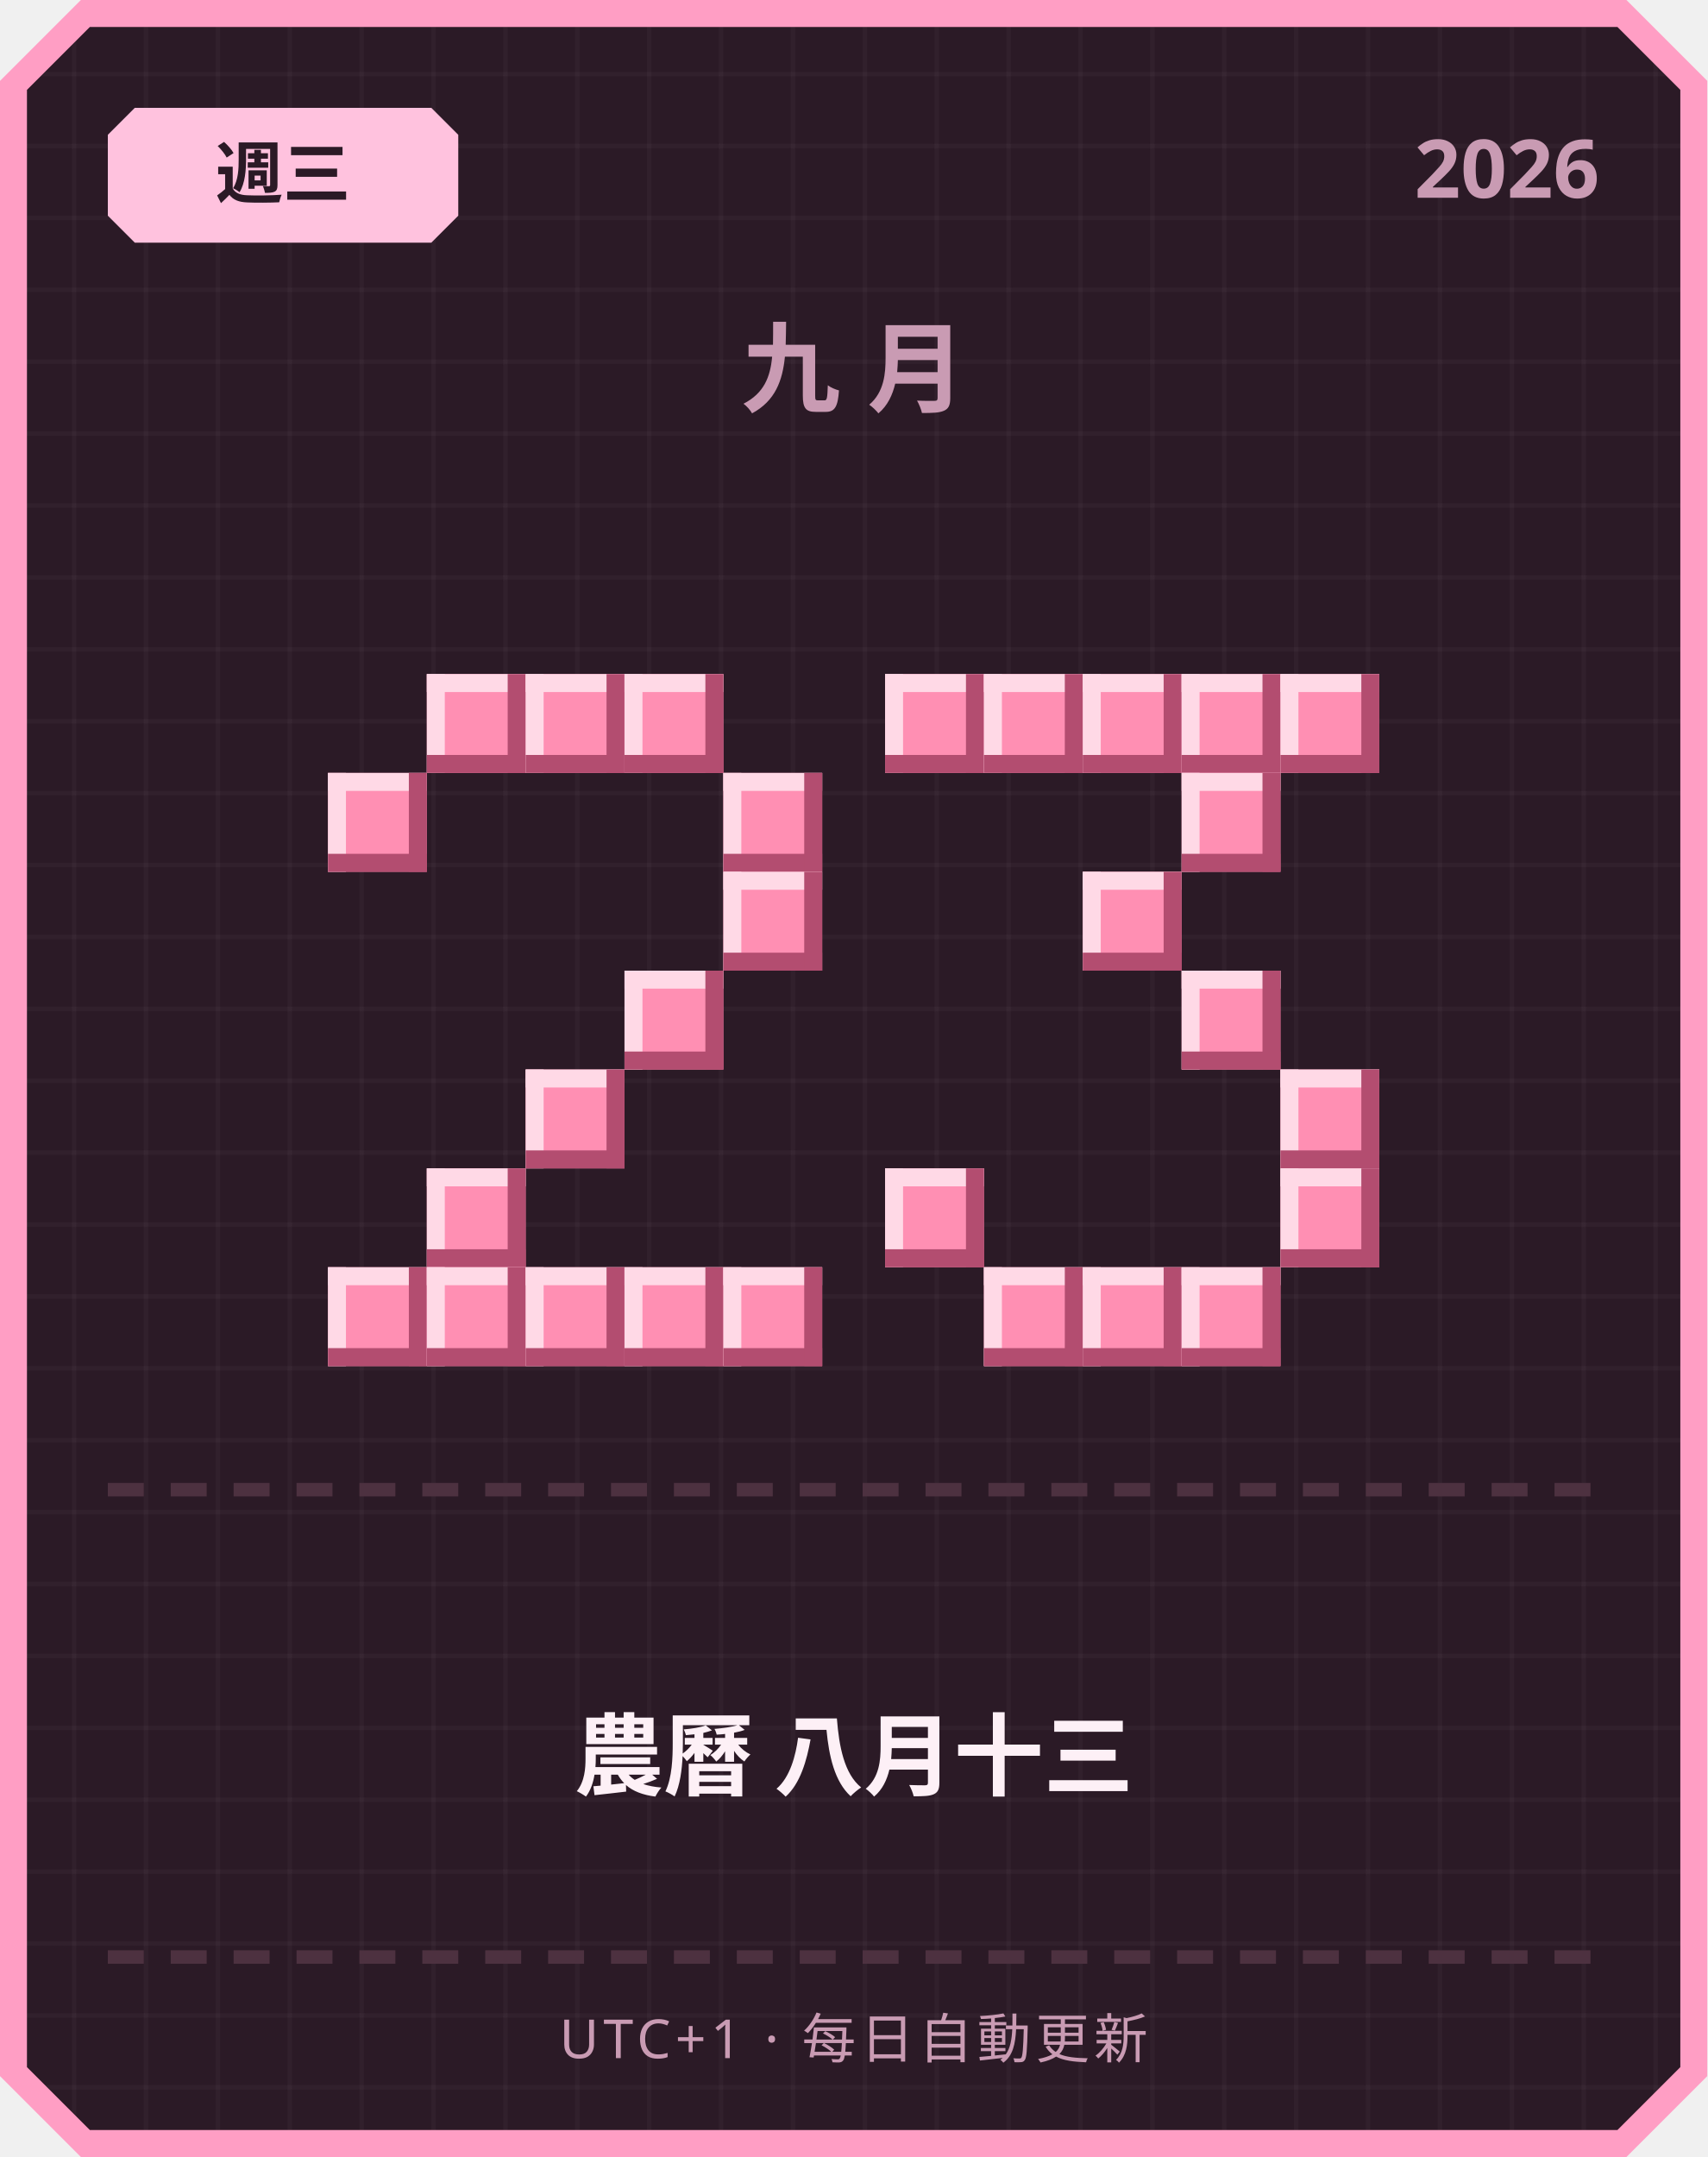
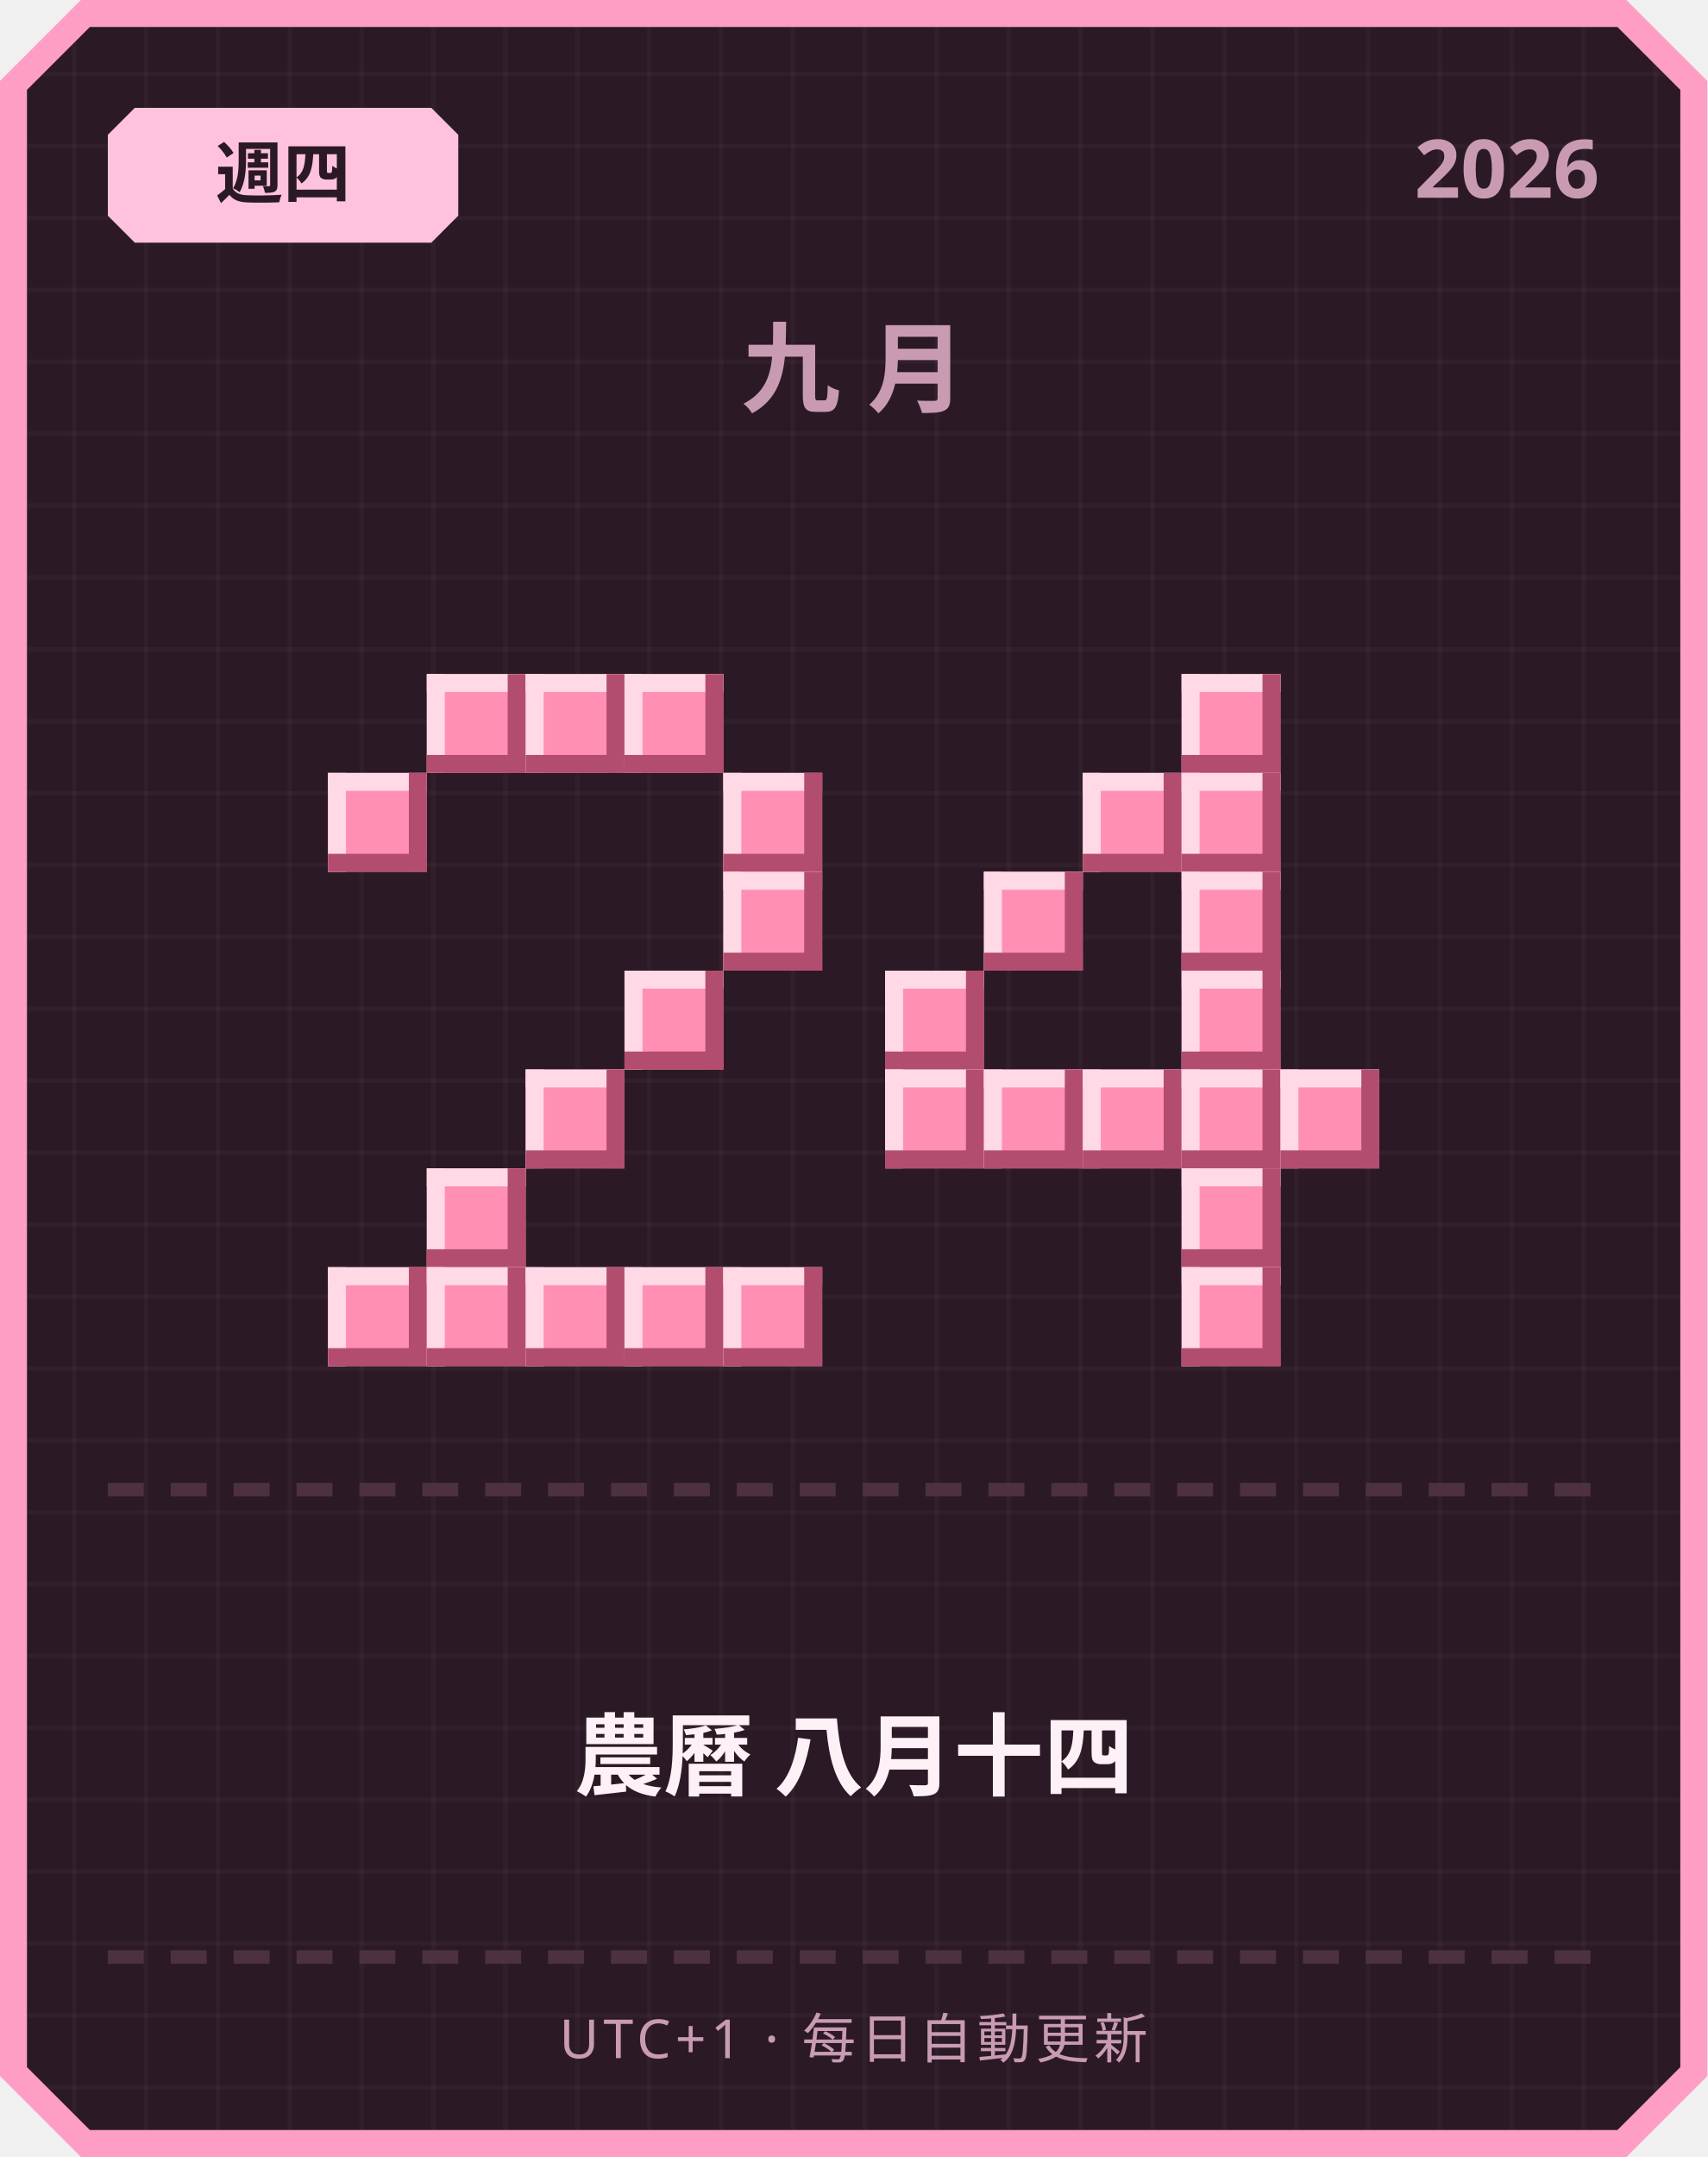
<svg xmlns="http://www.w3.org/2000/svg" width="380" height="480" viewBox="0 0 380 480">
  <defs>
    <pattern id="grid" width="16" height="16" patternUnits="userSpaceOnUse">
      <rect width="16" height="16" fill="#2b1a26" />
      <rect width="1" height="16" fill="#ffffff" opacity="0.03" />
      <rect width="16" height="1" fill="#ffffff" opacity="0.03" />
    </pattern>
  </defs>
  <path d="M 18,0 L 362,0 L 380,18 L 380,462 L 362,480 L 18,480 L 0,462 L 0,18 Z" fill="#ff9ec4" />
  <path d="M 20,6 L 360,6 L 374,20 L 374,460 L 360,474 L 20,474 L 6,460 L 6,20 Z" fill="url(#grid)" />
  <path d="M 30,24 L 96,24 L 102,30 L 102,48 L 96,54 L 30,54 L 24,48 L 24,30 Z" fill="#ffc2de" />
-   <text x="63" y="44" text-anchor="middle" font-family="'Segoe UI', sans-serif" font-size="15" font-weight="700" fill="#2b1a26">週三</text>
+   <text x="63" y="44" text-anchor="middle" font-family="'Segoe UI', sans-serif" font-size="15" font-weight="700" fill="#2b1a26">週四</text>
  <text x="356" y="44" text-anchor="end" font-family="'Segoe UI', sans-serif" font-size="18" font-weight="700" fill="#c99bb3">2026</text>
  <text x="190" y="90" text-anchor="middle" font-family="'Segoe UI', sans-serif" font-size="22" font-weight="700" letter-spacing="6" fill="#c99bb3">九月</text>
  <rect x="95" y="150" width="22" height="22" fill="#ff8fb3" />
  <rect x="95" y="150" width="22" height="4" fill="#ffd9e6" />
  <rect x="95" y="150" width="4" height="22" fill="#ffd9e6" />
  <rect x="95" y="168" width="22" height="4" fill="#b34d70" />
  <rect x="113" y="150" width="4" height="22" fill="#b34d70" />
  <rect x="117" y="150" width="22" height="22" fill="#ff8fb3" />
  <rect x="117" y="150" width="22" height="4" fill="#ffd9e6" />
  <rect x="117" y="150" width="4" height="22" fill="#ffd9e6" />
  <rect x="117" y="168" width="22" height="4" fill="#b34d70" />
  <rect x="135" y="150" width="4" height="22" fill="#b34d70" />
  <rect x="139" y="150" width="22" height="22" fill="#ff8fb3" />
  <rect x="139" y="150" width="22" height="4" fill="#ffd9e6" />
  <rect x="139" y="150" width="4" height="22" fill="#ffd9e6" />
  <rect x="139" y="168" width="22" height="4" fill="#b34d70" />
  <rect x="157" y="150" width="4" height="22" fill="#b34d70" />
  <rect x="73" y="172" width="22" height="22" fill="#ff8fb3" />
  <rect x="73" y="172" width="22" height="4" fill="#ffd9e6" />
  <rect x="73" y="172" width="4" height="22" fill="#ffd9e6" />
  <rect x="73" y="190" width="22" height="4" fill="#b34d70" />
  <rect x="91" y="172" width="4" height="22" fill="#b34d70" />
  <rect x="161" y="172" width="22" height="22" fill="#ff8fb3" />
  <rect x="161" y="172" width="22" height="4" fill="#ffd9e6" />
  <rect x="161" y="172" width="4" height="22" fill="#ffd9e6" />
  <rect x="161" y="190" width="22" height="4" fill="#b34d70" />
  <rect x="179" y="172" width="4" height="22" fill="#b34d70" />
  <rect x="161" y="194" width="22" height="22" fill="#ff8fb3" />
  <rect x="161" y="194" width="22" height="4" fill="#ffd9e6" />
  <rect x="161" y="194" width="4" height="22" fill="#ffd9e6" />
  <rect x="161" y="212" width="22" height="4" fill="#b34d70" />
  <rect x="179" y="194" width="4" height="22" fill="#b34d70" />
  <rect x="139" y="216" width="22" height="22" fill="#ff8fb3" />
  <rect x="139" y="216" width="22" height="4" fill="#ffd9e6" />
  <rect x="139" y="216" width="4" height="22" fill="#ffd9e6" />
  <rect x="139" y="234" width="22" height="4" fill="#b34d70" />
  <rect x="157" y="216" width="4" height="22" fill="#b34d70" />
  <rect x="117" y="238" width="22" height="22" fill="#ff8fb3" />
  <rect x="117" y="238" width="22" height="4" fill="#ffd9e6" />
  <rect x="117" y="238" width="4" height="22" fill="#ffd9e6" />
  <rect x="117" y="256" width="22" height="4" fill="#b34d70" />
  <rect x="135" y="238" width="4" height="22" fill="#b34d70" />
  <rect x="95" y="260" width="22" height="22" fill="#ff8fb3" />
  <rect x="95" y="260" width="22" height="4" fill="#ffd9e6" />
  <rect x="95" y="260" width="4" height="22" fill="#ffd9e6" />
  <rect x="95" y="278" width="22" height="4" fill="#b34d70" />
  <rect x="113" y="260" width="4" height="22" fill="#b34d70" />
  <rect x="73" y="282" width="22" height="22" fill="#ff8fb3" />
  <rect x="73" y="282" width="22" height="4" fill="#ffd9e6" />
  <rect x="73" y="282" width="4" height="22" fill="#ffd9e6" />
  <rect x="73" y="300" width="22" height="4" fill="#b34d70" />
  <rect x="91" y="282" width="4" height="22" fill="#b34d70" />
  <rect x="95" y="282" width="22" height="22" fill="#ff8fb3" />
  <rect x="95" y="282" width="22" height="4" fill="#ffd9e6" />
  <rect x="95" y="282" width="4" height="22" fill="#ffd9e6" />
  <rect x="95" y="300" width="22" height="4" fill="#b34d70" />
  <rect x="113" y="282" width="4" height="22" fill="#b34d70" />
  <rect x="117" y="282" width="22" height="22" fill="#ff8fb3" />
  <rect x="117" y="282" width="22" height="4" fill="#ffd9e6" />
  <rect x="117" y="282" width="4" height="22" fill="#ffd9e6" />
  <rect x="117" y="300" width="22" height="4" fill="#b34d70" />
  <rect x="135" y="282" width="4" height="22" fill="#b34d70" />
  <rect x="139" y="282" width="22" height="22" fill="#ff8fb3" />
  <rect x="139" y="282" width="22" height="4" fill="#ffd9e6" />
  <rect x="139" y="282" width="4" height="22" fill="#ffd9e6" />
  <rect x="139" y="300" width="22" height="4" fill="#b34d70" />
  <rect x="157" y="282" width="4" height="22" fill="#b34d70" />
  <rect x="161" y="282" width="22" height="22" fill="#ff8fb3" />
  <rect x="161" y="282" width="22" height="4" fill="#ffd9e6" />
  <rect x="161" y="282" width="4" height="22" fill="#ffd9e6" />
  <rect x="161" y="300" width="22" height="4" fill="#b34d70" />
  <rect x="179" y="282" width="4" height="22" fill="#b34d70" />
-   <rect x="197" y="150" width="22" height="22" fill="#ff8fb3" />
-   <rect x="197" y="150" width="22" height="4" fill="#ffd9e6" />
-   <rect x="197" y="150" width="4" height="22" fill="#ffd9e6" />
-   <rect x="197" y="168" width="22" height="4" fill="#b34d70" />
-   <rect x="215" y="150" width="4" height="22" fill="#b34d70" />
-   <rect x="219" y="150" width="22" height="22" fill="#ff8fb3" />
-   <rect x="219" y="150" width="22" height="4" fill="#ffd9e6" />
-   <rect x="219" y="150" width="4" height="22" fill="#ffd9e6" />
-   <rect x="219" y="168" width="22" height="4" fill="#b34d70" />
-   <rect x="237" y="150" width="4" height="22" fill="#b34d70" />
-   <rect x="241" y="150" width="22" height="22" fill="#ff8fb3" />
-   <rect x="241" y="150" width="22" height="4" fill="#ffd9e6" />
-   <rect x="241" y="150" width="4" height="22" fill="#ffd9e6" />
-   <rect x="241" y="168" width="22" height="4" fill="#b34d70" />
-   <rect x="259" y="150" width="4" height="22" fill="#b34d70" />
  <rect x="263" y="150" width="22" height="22" fill="#ff8fb3" />
  <rect x="263" y="150" width="22" height="4" fill="#ffd9e6" />
  <rect x="263" y="150" width="4" height="22" fill="#ffd9e6" />
  <rect x="263" y="168" width="22" height="4" fill="#b34d70" />
  <rect x="281" y="150" width="4" height="22" fill="#b34d70" />
-   <rect x="285" y="150" width="22" height="22" fill="#ff8fb3" />
-   <rect x="285" y="150" width="22" height="4" fill="#ffd9e6" />
-   <rect x="285" y="150" width="4" height="22" fill="#ffd9e6" />
-   <rect x="285" y="168" width="22" height="4" fill="#b34d70" />
-   <rect x="303" y="150" width="4" height="22" fill="#b34d70" />
+   <rect x="241" y="172" width="22" height="22" fill="#ff8fb3" />
+   <rect x="241" y="172" width="22" height="4" fill="#ffd9e6" />
+   <rect x="241" y="172" width="4" height="22" fill="#ffd9e6" />
+   <rect x="241" y="190" width="22" height="4" fill="#b34d70" />
+   <rect x="259" y="172" width="4" height="22" fill="#b34d70" />
  <rect x="263" y="172" width="22" height="22" fill="#ff8fb3" />
  <rect x="263" y="172" width="22" height="4" fill="#ffd9e6" />
  <rect x="263" y="172" width="4" height="22" fill="#ffd9e6" />
  <rect x="263" y="190" width="22" height="4" fill="#b34d70" />
  <rect x="281" y="172" width="4" height="22" fill="#b34d70" />
-   <rect x="241" y="194" width="22" height="22" fill="#ff8fb3" />
-   <rect x="241" y="194" width="22" height="4" fill="#ffd9e6" />
-   <rect x="241" y="194" width="4" height="22" fill="#ffd9e6" />
-   <rect x="241" y="212" width="22" height="4" fill="#b34d70" />
-   <rect x="259" y="194" width="4" height="22" fill="#b34d70" />
+   <rect x="219" y="194" width="22" height="22" fill="#ff8fb3" />
+   <rect x="219" y="194" width="22" height="4" fill="#ffd9e6" />
+   <rect x="219" y="194" width="4" height="22" fill="#ffd9e6" />
+   <rect x="219" y="212" width="22" height="4" fill="#b34d70" />
+   <rect x="237" y="194" width="4" height="22" fill="#b34d70" />
+   <rect x="263" y="194" width="22" height="22" fill="#ff8fb3" />
+   <rect x="263" y="194" width="22" height="4" fill="#ffd9e6" />
+   <rect x="263" y="194" width="4" height="22" fill="#ffd9e6" />
+   <rect x="263" y="212" width="22" height="4" fill="#b34d70" />
+   <rect x="281" y="194" width="4" height="22" fill="#b34d70" />
+   <rect x="197" y="216" width="22" height="22" fill="#ff8fb3" />
+   <rect x="197" y="216" width="22" height="4" fill="#ffd9e6" />
+   <rect x="197" y="216" width="4" height="22" fill="#ffd9e6" />
+   <rect x="197" y="234" width="22" height="4" fill="#b34d70" />
+   <rect x="215" y="216" width="4" height="22" fill="#b34d70" />
  <rect x="263" y="216" width="22" height="22" fill="#ff8fb3" />
  <rect x="263" y="216" width="22" height="4" fill="#ffd9e6" />
  <rect x="263" y="216" width="4" height="22" fill="#ffd9e6" />
  <rect x="263" y="234" width="22" height="4" fill="#b34d70" />
  <rect x="281" y="216" width="4" height="22" fill="#b34d70" />
+   <rect x="197" y="238" width="22" height="22" fill="#ff8fb3" />
+   <rect x="197" y="238" width="22" height="4" fill="#ffd9e6" />
+   <rect x="197" y="238" width="4" height="22" fill="#ffd9e6" />
+   <rect x="197" y="256" width="22" height="4" fill="#b34d70" />
+   <rect x="215" y="238" width="4" height="22" fill="#b34d70" />
+   <rect x="219" y="238" width="22" height="22" fill="#ff8fb3" />
+   <rect x="219" y="238" width="22" height="4" fill="#ffd9e6" />
+   <rect x="219" y="238" width="4" height="22" fill="#ffd9e6" />
+   <rect x="219" y="256" width="22" height="4" fill="#b34d70" />
+   <rect x="237" y="238" width="4" height="22" fill="#b34d70" />
+   <rect x="241" y="238" width="22" height="22" fill="#ff8fb3" />
+   <rect x="241" y="238" width="22" height="4" fill="#ffd9e6" />
+   <rect x="241" y="238" width="4" height="22" fill="#ffd9e6" />
+   <rect x="241" y="256" width="22" height="4" fill="#b34d70" />
+   <rect x="259" y="238" width="4" height="22" fill="#b34d70" />
+   <rect x="263" y="238" width="22" height="22" fill="#ff8fb3" />
+   <rect x="263" y="238" width="22" height="4" fill="#ffd9e6" />
+   <rect x="263" y="238" width="4" height="22" fill="#ffd9e6" />
+   <rect x="263" y="256" width="22" height="4" fill="#b34d70" />
+   <rect x="281" y="238" width="4" height="22" fill="#b34d70" />
  <rect x="285" y="238" width="22" height="22" fill="#ff8fb3" />
  <rect x="285" y="238" width="22" height="4" fill="#ffd9e6" />
  <rect x="285" y="238" width="4" height="22" fill="#ffd9e6" />
  <rect x="285" y="256" width="22" height="4" fill="#b34d70" />
  <rect x="303" y="238" width="4" height="22" fill="#b34d70" />
-   <rect x="197" y="260" width="22" height="22" fill="#ff8fb3" />
-   <rect x="197" y="260" width="22" height="4" fill="#ffd9e6" />
-   <rect x="197" y="260" width="4" height="22" fill="#ffd9e6" />
-   <rect x="197" y="278" width="22" height="4" fill="#b34d70" />
-   <rect x="215" y="260" width="4" height="22" fill="#b34d70" />
-   <rect x="285" y="260" width="22" height="22" fill="#ff8fb3" />
-   <rect x="285" y="260" width="22" height="4" fill="#ffd9e6" />
-   <rect x="285" y="260" width="4" height="22" fill="#ffd9e6" />
-   <rect x="285" y="278" width="22" height="4" fill="#b34d70" />
-   <rect x="303" y="260" width="4" height="22" fill="#b34d70" />
-   <rect x="219" y="282" width="22" height="22" fill="#ff8fb3" />
-   <rect x="219" y="282" width="22" height="4" fill="#ffd9e6" />
-   <rect x="219" y="282" width="4" height="22" fill="#ffd9e6" />
-   <rect x="219" y="300" width="22" height="4" fill="#b34d70" />
-   <rect x="237" y="282" width="4" height="22" fill="#b34d70" />
-   <rect x="241" y="282" width="22" height="22" fill="#ff8fb3" />
-   <rect x="241" y="282" width="22" height="4" fill="#ffd9e6" />
-   <rect x="241" y="282" width="4" height="22" fill="#ffd9e6" />
-   <rect x="241" y="300" width="22" height="4" fill="#b34d70" />
-   <rect x="259" y="282" width="4" height="22" fill="#b34d70" />
+   <rect x="263" y="260" width="22" height="22" fill="#ff8fb3" />
+   <rect x="263" y="260" width="22" height="4" fill="#ffd9e6" />
+   <rect x="263" y="260" width="4" height="22" fill="#ffd9e6" />
+   <rect x="263" y="278" width="22" height="4" fill="#b34d70" />
+   <rect x="281" y="260" width="4" height="22" fill="#b34d70" />
  <rect x="263" y="282" width="22" height="22" fill="#ff8fb3" />
  <rect x="263" y="282" width="22" height="4" fill="#ffd9e6" />
  <rect x="263" y="282" width="4" height="22" fill="#ffd9e6" />
  <rect x="263" y="300" width="22" height="4" fill="#b34d70" />
  <rect x="281" y="282" width="4" height="22" fill="#b34d70" />
  <rect x="24" y="330" width="8" height="3" fill="#4d3140" />
  <rect x="38" y="330" width="8" height="3" fill="#4d3140" />
  <rect x="52" y="330" width="8" height="3" fill="#4d3140" />
  <rect x="66" y="330" width="8" height="3" fill="#4d3140" />
  <rect x="80" y="330" width="8" height="3" fill="#4d3140" />
  <rect x="94" y="330" width="8" height="3" fill="#4d3140" />
  <rect x="108" y="330" width="8" height="3" fill="#4d3140" />
  <rect x="122" y="330" width="8" height="3" fill="#4d3140" />
  <rect x="136" y="330" width="8" height="3" fill="#4d3140" />
  <rect x="150" y="330" width="8" height="3" fill="#4d3140" />
  <rect x="164" y="330" width="8" height="3" fill="#4d3140" />
  <rect x="178" y="330" width="8" height="3" fill="#4d3140" />
  <rect x="192" y="330" width="8" height="3" fill="#4d3140" />
  <rect x="206" y="330" width="8" height="3" fill="#4d3140" />
  <rect x="220" y="330" width="8" height="3" fill="#4d3140" />
  <rect x="234" y="330" width="8" height="3" fill="#4d3140" />
  <rect x="248" y="330" width="8" height="3" fill="#4d3140" />
  <rect x="262" y="330" width="8" height="3" fill="#4d3140" />
  <rect x="276" y="330" width="8" height="3" fill="#4d3140" />
  <rect x="290" y="330" width="8" height="3" fill="#4d3140" />
  <rect x="304" y="330" width="8" height="3" fill="#4d3140" />
  <rect x="318" y="330" width="8" height="3" fill="#4d3140" />
  <rect x="332" y="330" width="8" height="3" fill="#4d3140" />
  <rect x="346" y="330" width="8" height="3" fill="#4d3140" />
-   <text x="190" y="398" text-anchor="middle" font-family="'Segoe UI', 'Microsoft JhengHei', sans-serif" font-size="20" font-weight="700" fill="#fdf0f6">農曆 八月十三</text>
+   <text x="190" y="398" text-anchor="middle" font-family="'Segoe UI', 'Microsoft JhengHei', sans-serif" font-size="20" font-weight="700" fill="#fdf0f6">農曆 八月十四</text>
  <rect x="24" y="434" width="8" height="3" fill="#4d3140" />
  <rect x="38" y="434" width="8" height="3" fill="#4d3140" />
  <rect x="52" y="434" width="8" height="3" fill="#4d3140" />
  <rect x="66" y="434" width="8" height="3" fill="#4d3140" />
  <rect x="80" y="434" width="8" height="3" fill="#4d3140" />
  <rect x="94" y="434" width="8" height="3" fill="#4d3140" />
  <rect x="108" y="434" width="8" height="3" fill="#4d3140" />
  <rect x="122" y="434" width="8" height="3" fill="#4d3140" />
  <rect x="136" y="434" width="8" height="3" fill="#4d3140" />
  <rect x="150" y="434" width="8" height="3" fill="#4d3140" />
  <rect x="164" y="434" width="8" height="3" fill="#4d3140" />
  <rect x="178" y="434" width="8" height="3" fill="#4d3140" />
  <rect x="192" y="434" width="8" height="3" fill="#4d3140" />
  <rect x="206" y="434" width="8" height="3" fill="#4d3140" />
  <rect x="220" y="434" width="8" height="3" fill="#4d3140" />
  <rect x="234" y="434" width="8" height="3" fill="#4d3140" />
  <rect x="248" y="434" width="8" height="3" fill="#4d3140" />
  <rect x="262" y="434" width="8" height="3" fill="#4d3140" />
  <rect x="276" y="434" width="8" height="3" fill="#4d3140" />
  <rect x="290" y="434" width="8" height="3" fill="#4d3140" />
  <rect x="304" y="434" width="8" height="3" fill="#4d3140" />
  <rect x="318" y="434" width="8" height="3" fill="#4d3140" />
  <rect x="332" y="434" width="8" height="3" fill="#4d3140" />
  <rect x="346" y="434" width="8" height="3" fill="#4d3140" />
  <text x="190" y="458" text-anchor="middle" font-family="'Segoe UI', sans-serif" font-size="12" letter-spacing="1" fill="#c99bb3">UTC+1 · 每日自動更新</text>
</svg>
